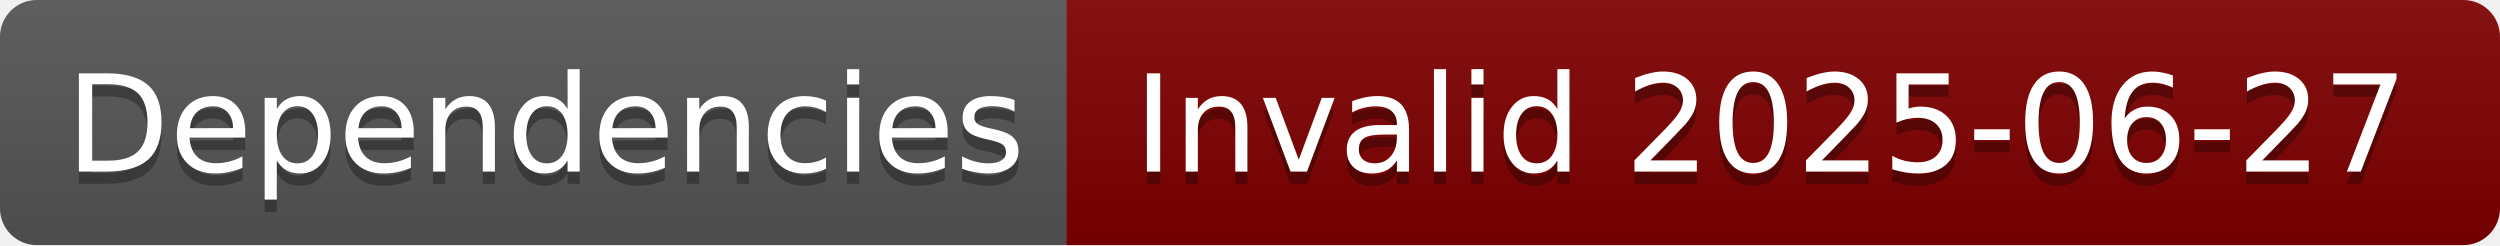
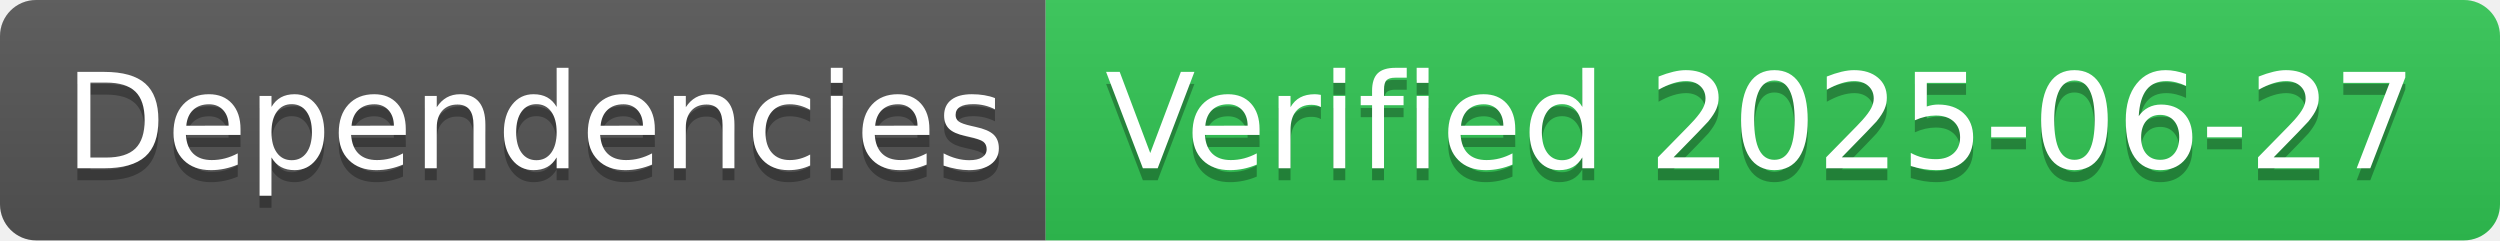
- <svg xmlns="http://www.w3.org/2000/svg" width="204" height="20" role="img" aria-label="Dependencies: Invalid 2025-06-27">
+ <svg xmlns="http://www.w3.org/2000/svg" width="208" height="20" role="img" aria-label="Dependencies: Verified 2025-06-27">
  <linearGradient id="s" x2="0" y2="100%">
    <stop offset="0" stop-color="#bbb" stop-opacity=".1" />
    <stop offset="1" stop-opacity=".1" />
  </linearGradient>
  <clipPath id="r">
-     <rect width="204" height="20" rx="3" fill="#fff" />
+     <rect width="208" height="20" rx="3" fill="#fff" />
  </clipPath>
  <g clip-path="url(#r)">
    <rect width="87" height="20" fill="#555" />
-     <rect x="87" width="117" height="20" fill="#800000" />
-     <rect width="204" height="20" fill="url(#s)" />
+     <rect x="87" width="121" height="20" fill="#31c653" />
+     <rect width="208" height="20" fill="url(#s)" />
  </g>
  <g fill="#fff" text-anchor="middle" font-family="Verdana,Geneva,DejaVu Sans,sans-serif" text-rendering="geometricPrecision" font-size="110">
    <text aria-hidden="true" x="445" y="150" fill="#010101" fill-opacity=".3" transform="scale(.1)" textLength="770">Dependencies</text>
    <text x="445" y="140" transform="scale(.1)" fill="#fff" textLength="770">Dependencies</text>
-     <text aria-hidden="true" x="1445" y="150" fill="#010101" fill-opacity=".3" transform="scale(.1)" textLength="1070">Invalid 2025-06-27</text>
-     <text x="1445" y="140" transform="scale(.1)" fill="#fff" textLength="1070">Invalid 2025-06-27</text>
+     <text aria-hidden="true" x="1465" y="150" fill="#010101" fill-opacity=".3" transform="scale(.1)" textLength="1110">Verified 2025-06-27</text>
+     <text x="1465" y="140" transform="scale(.1)" fill="#fff" textLength="1110">Verified 2025-06-27</text>
  </g>
</svg>
